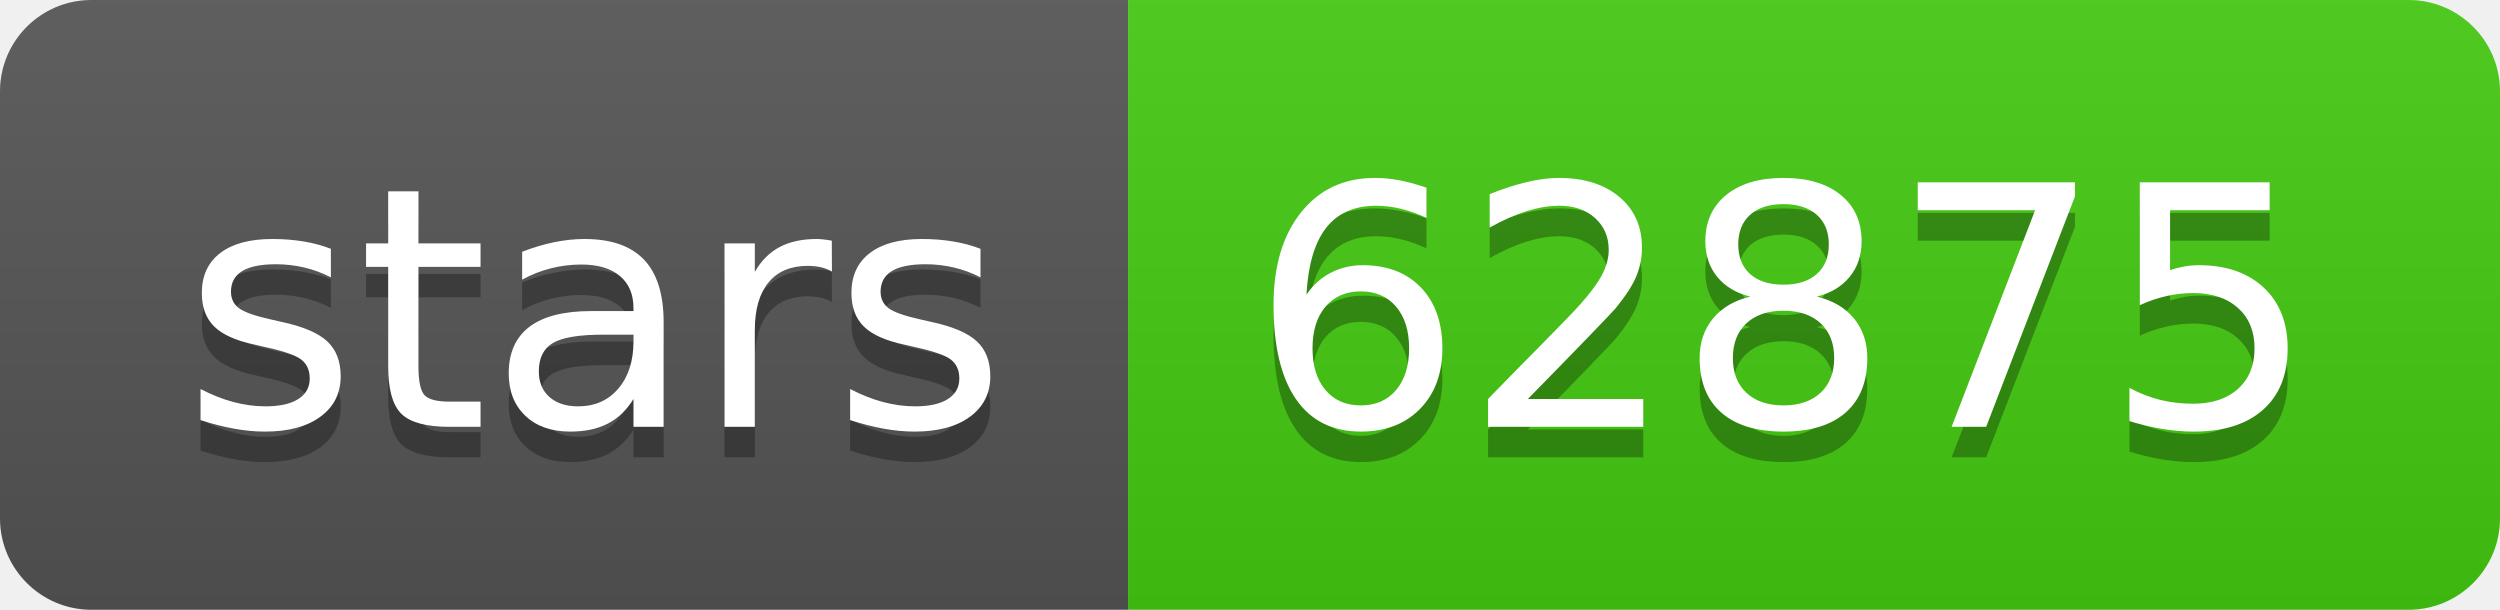
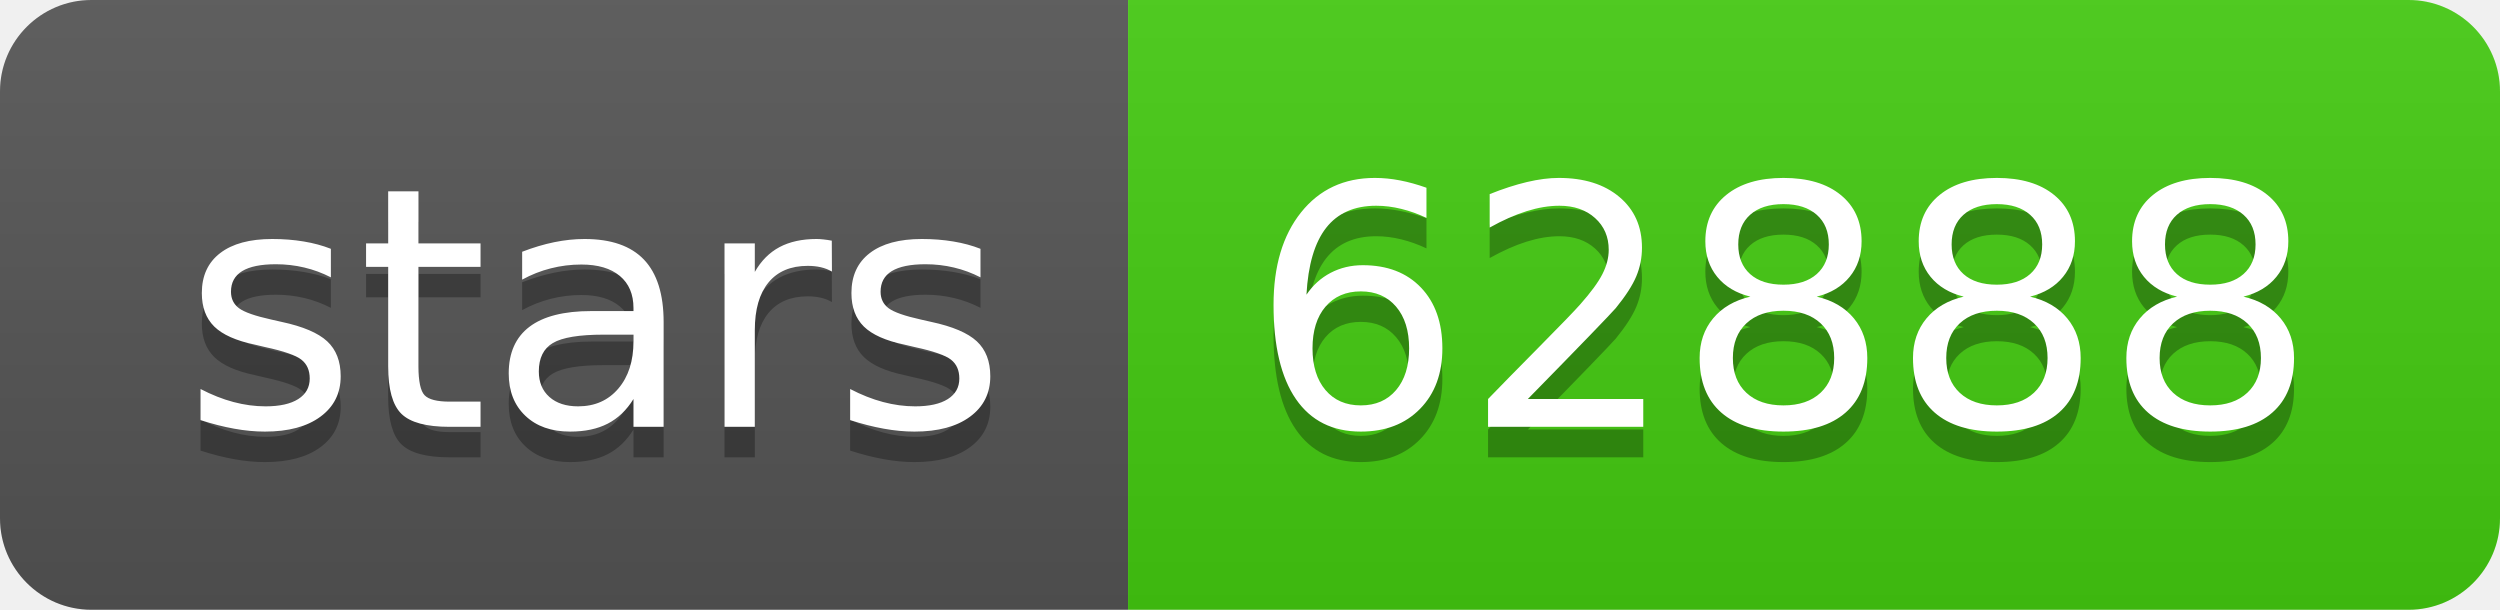
- <svg xmlns="http://www.w3.org/2000/svg" width="82" height="20" role="img" aria-label="stars: 62875">
+ <svg xmlns="http://www.w3.org/2000/svg" width="82" height="20" role="img" aria-label="stars: 62888">
  <linearGradient id="s" x2="0" y2="100%">
    <stop offset="0" stop-color="#bbb" stop-opacity=".1" />
    <stop offset="1" stop-opacity=".1" />
  </linearGradient>
  <clipPath id="r">
    <rect width="82" height="20" rx="3" fill="#fff" />
  </clipPath>
  <g clip-path="url(#r)">
    <rect width="37" height="20" fill="#555" />
    <rect x="37" width="45" height="20" fill="#4c1" />
    <rect width="82" height="20" fill="url(#s)" />
  </g>
  <g fill="#fff" text-anchor="middle" font-family="Verdana,Geneva,DejaVu Sans,sans-serif" text-rendering="geometricPrecision" font-size="110">
    <text aria-hidden="true" x="195" y="150" fill="#010101" fill-opacity=".3" transform="scale(.1)" textLength="270">stars</text>
    <text x="195" y="140" transform="scale(.1)" fill="#fff" textLength="270">stars</text>
-     <text aria-hidden="true" x="585" y="150" fill="#010101" fill-opacity=".3" transform="scale(.1)" textLength="350">62875</text>
-     <text x="585" y="140" transform="scale(.1)" fill="#fff" textLength="350">62875</text>
+     <text aria-hidden="true" x="585" y="150" fill="#010101" fill-opacity=".3" transform="scale(.1)" textLength="350">62888</text>
+     <text x="585" y="140" transform="scale(.1)" fill="#fff" textLength="350">62888</text>
  </g>
</svg>
